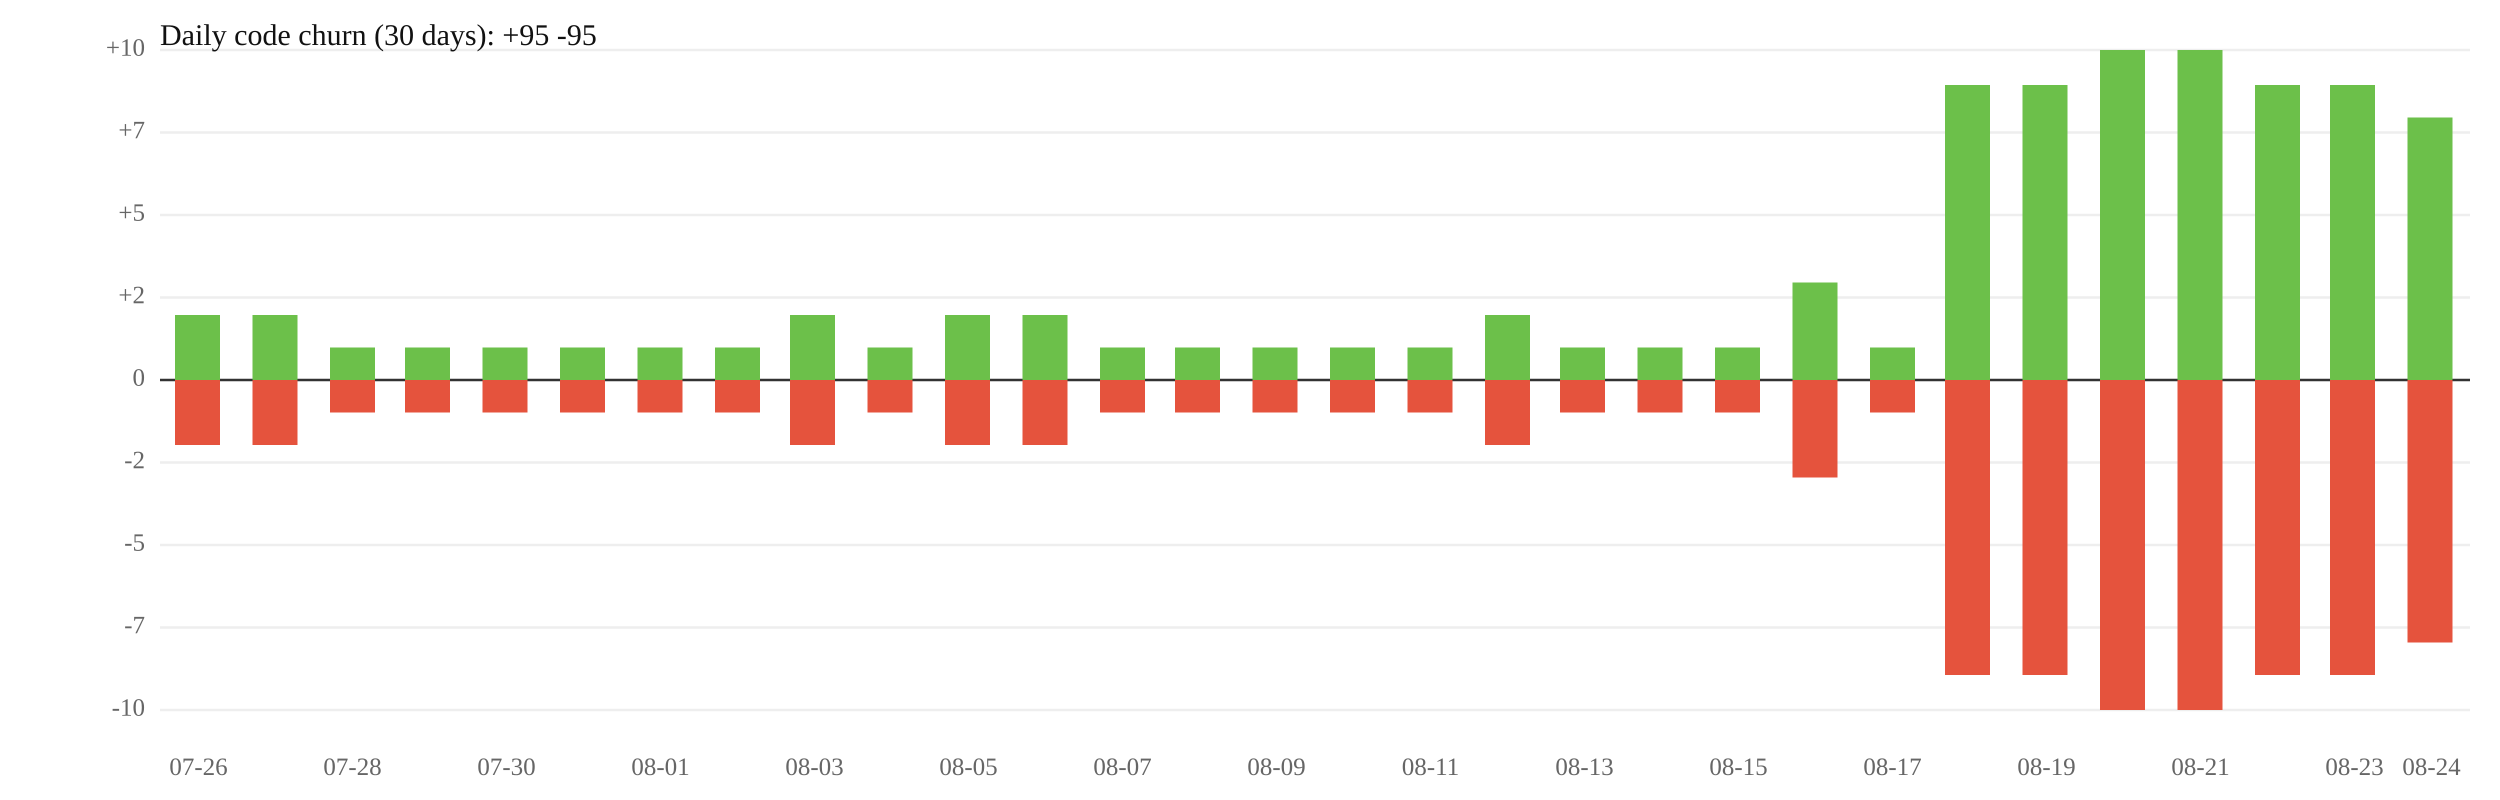
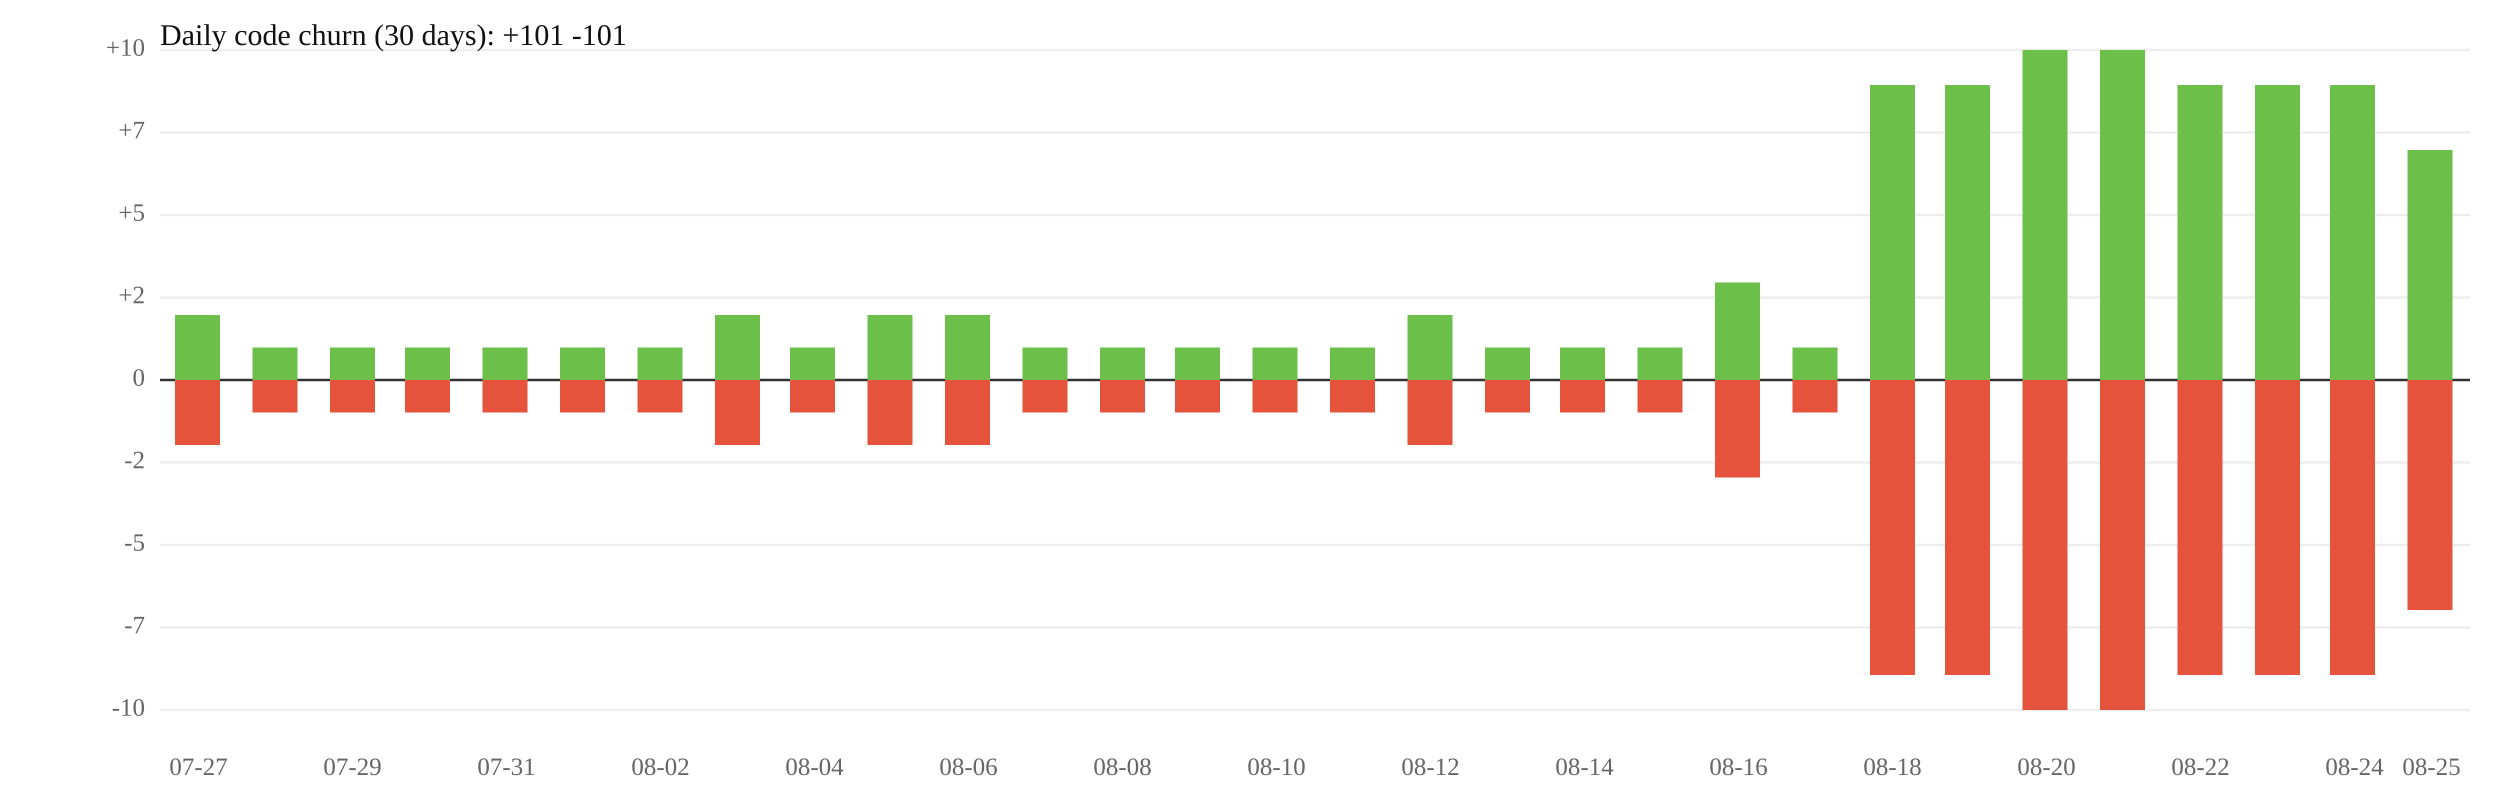
<svg xmlns="http://www.w3.org/2000/svg" width="1000" height="320" viewBox="0 0 1000 320">
  <rect width="100%" height="100%" fill="white" />
  <line x1="64" y1="119" x2="988" y2="119" stroke="#eee" />
  <line x1="64" y1="185" x2="988" y2="185" stroke="#eee" />
  <text x="58" y="119" font-size="10" text-anchor="end" dominant-baseline="middle" fill="#666">+2</text>
  <text x="58" y="185" font-size="10" text-anchor="end" dominant-baseline="middle" fill="#666">-2</text>
  <line x1="64" y1="86" x2="988" y2="86" stroke="#eee" />
  <line x1="64" y1="218" x2="988" y2="218" stroke="#eee" />
  <text x="58" y="86" font-size="10" text-anchor="end" dominant-baseline="middle" fill="#666">+5</text>
  <text x="58" y="218" font-size="10" text-anchor="end" dominant-baseline="middle" fill="#666">-5</text>
  <line x1="64" y1="53" x2="988" y2="53" stroke="#eee" />
  <line x1="64" y1="251" x2="988" y2="251" stroke="#eee" />
  <text x="58" y="53" font-size="10" text-anchor="end" dominant-baseline="middle" fill="#666">+7</text>
  <text x="58" y="251" font-size="10" text-anchor="end" dominant-baseline="middle" fill="#666">-7</text>
  <line x1="64" y1="20" x2="988" y2="20" stroke="#eee" />
  <line x1="64" y1="284" x2="988" y2="284" stroke="#eee" />
  <text x="58" y="20" font-size="10" text-anchor="end" dominant-baseline="middle" fill="#666">+10</text>
  <text x="58" y="284" font-size="10" text-anchor="end" dominant-baseline="middle" fill="#666">-10</text>
  <line x1="64" y1="152" x2="988" y2="152" stroke="#333" />
  <text x="58" y="152" font-size="10" text-anchor="end" dominant-baseline="middle" fill="#666">0</text>
  <rect x="70" y="126" width="18" height="26" fill="#6cc04a" />
  <rect x="70" y="152" width="18" height="26" fill="#e5533d" />
-   <rect x="101" y="126" width="18" height="26" fill="#6cc04a" />
-   <rect x="101" y="152" width="18" height="26" fill="#e5533d" />
+   <rect x="101" y="139" width="18" height="13" fill="#6cc04a" />
+   <rect x="101" y="152" width="18" height="13" fill="#e5533d" />
  <rect x="132" y="139" width="18" height="13" fill="#6cc04a" />
  <rect x="132" y="152" width="18" height="13" fill="#e5533d" />
  <rect x="162" y="139" width="18" height="13" fill="#6cc04a" />
  <rect x="162" y="152" width="18" height="13" fill="#e5533d" />
  <rect x="193" y="139" width="18" height="13" fill="#6cc04a" />
  <rect x="193" y="152" width="18" height="13" fill="#e5533d" />
  <rect x="224" y="139" width="18" height="13" fill="#6cc04a" />
  <rect x="224" y="152" width="18" height="13" fill="#e5533d" />
  <rect x="255" y="139" width="18" height="13" fill="#6cc04a" />
  <rect x="255" y="152" width="18" height="13" fill="#e5533d" />
-   <rect x="286" y="139" width="18" height="13" fill="#6cc04a" />
-   <rect x="286" y="152" width="18" height="13" fill="#e5533d" />
-   <rect x="316" y="126" width="18" height="26" fill="#6cc04a" />
-   <rect x="316" y="152" width="18" height="26" fill="#e5533d" />
-   <rect x="347" y="139" width="18" height="13" fill="#6cc04a" />
-   <rect x="347" y="152" width="18" height="13" fill="#e5533d" />
+   <rect x="286" y="126" width="18" height="26" fill="#6cc04a" />
+   <rect x="286" y="152" width="18" height="26" fill="#e5533d" />
+   <rect x="316" y="139" width="18" height="13" fill="#6cc04a" />
+   <rect x="316" y="152" width="18" height="13" fill="#e5533d" />
+   <rect x="347" y="126" width="18" height="26" fill="#6cc04a" />
+   <rect x="347" y="152" width="18" height="26" fill="#e5533d" />
  <rect x="378" y="126" width="18" height="26" fill="#6cc04a" />
  <rect x="378" y="152" width="18" height="26" fill="#e5533d" />
-   <rect x="409" y="126" width="18" height="26" fill="#6cc04a" />
-   <rect x="409" y="152" width="18" height="26" fill="#e5533d" />
+   <rect x="409" y="139" width="18" height="13" fill="#6cc04a" />
+   <rect x="409" y="152" width="18" height="13" fill="#e5533d" />
  <rect x="440" y="139" width="18" height="13" fill="#6cc04a" />
  <rect x="440" y="152" width="18" height="13" fill="#e5533d" />
  <rect x="470" y="139" width="18" height="13" fill="#6cc04a" />
  <rect x="470" y="152" width="18" height="13" fill="#e5533d" />
  <rect x="501" y="139" width="18" height="13" fill="#6cc04a" />
  <rect x="501" y="152" width="18" height="13" fill="#e5533d" />
  <rect x="532" y="139" width="18" height="13" fill="#6cc04a" />
  <rect x="532" y="152" width="18" height="13" fill="#e5533d" />
-   <rect x="563" y="139" width="18" height="13" fill="#6cc04a" />
-   <rect x="563" y="152" width="18" height="13" fill="#e5533d" />
-   <rect x="594" y="126" width="18" height="26" fill="#6cc04a" />
-   <rect x="594" y="152" width="18" height="26" fill="#e5533d" />
+   <rect x="563" y="126" width="18" height="26" fill="#6cc04a" />
+   <rect x="563" y="152" width="18" height="26" fill="#e5533d" />
+   <rect x="594" y="139" width="18" height="13" fill="#6cc04a" />
+   <rect x="594" y="152" width="18" height="13" fill="#e5533d" />
  <rect x="624" y="139" width="18" height="13" fill="#6cc04a" />
  <rect x="624" y="152" width="18" height="13" fill="#e5533d" />
  <rect x="655" y="139" width="18" height="13" fill="#6cc04a" />
  <rect x="655" y="152" width="18" height="13" fill="#e5533d" />
-   <rect x="686" y="139" width="18" height="13" fill="#6cc04a" />
-   <rect x="686" y="152" width="18" height="13" fill="#e5533d" />
-   <rect x="717" y="113" width="18" height="39" fill="#6cc04a" />
-   <rect x="717" y="152" width="18" height="39" fill="#e5533d" />
-   <rect x="748" y="139" width="18" height="13" fill="#6cc04a" />
-   <rect x="748" y="152" width="18" height="13" fill="#e5533d" />
+   <rect x="686" y="113" width="18" height="39" fill="#6cc04a" />
+   <rect x="686" y="152" width="18" height="39" fill="#e5533d" />
+   <rect x="717" y="139" width="18" height="13" fill="#6cc04a" />
+   <rect x="717" y="152" width="18" height="13" fill="#e5533d" />
+   <rect x="748" y="34" width="18" height="118" fill="#6cc04a" />
+   <rect x="748" y="152" width="18" height="118" fill="#e5533d" />
  <rect x="778" y="34" width="18" height="118" fill="#6cc04a" />
  <rect x="778" y="152" width="18" height="118" fill="#e5533d" />
-   <rect x="809" y="34" width="18" height="118" fill="#6cc04a" />
-   <rect x="809" y="152" width="18" height="118" fill="#e5533d" />
+   <rect x="809" y="20" width="18" height="132" fill="#6cc04a" />
+   <rect x="809" y="152" width="18" height="132" fill="#e5533d" />
  <rect x="840" y="20" width="18" height="132" fill="#6cc04a" />
  <rect x="840" y="152" width="18" height="132" fill="#e5533d" />
-   <rect x="871" y="20" width="18" height="132" fill="#6cc04a" />
-   <rect x="871" y="152" width="18" height="132" fill="#e5533d" />
+   <rect x="871" y="34" width="18" height="118" fill="#6cc04a" />
+   <rect x="871" y="152" width="18" height="118" fill="#e5533d" />
  <rect x="902" y="34" width="18" height="118" fill="#6cc04a" />
  <rect x="902" y="152" width="18" height="118" fill="#e5533d" />
  <rect x="932" y="34" width="18" height="118" fill="#6cc04a" />
  <rect x="932" y="152" width="18" height="118" fill="#e5533d" />
-   <rect x="963" y="47" width="18" height="105" fill="#6cc04a" />
-   <rect x="963" y="152" width="18" height="105" fill="#e5533d" />
-   <text x="79.4" y="310" font-size="10" text-anchor="middle" fill="#666">07-26</text>
-   <text x="141.0" y="310" font-size="10" text-anchor="middle" fill="#666">07-28</text>
-   <text x="202.6" y="310" font-size="10" text-anchor="middle" fill="#666">07-30</text>
-   <text x="264.2" y="310" font-size="10" text-anchor="middle" fill="#666">08-01</text>
-   <text x="325.8" y="310" font-size="10" text-anchor="middle" fill="#666">08-03</text>
-   <text x="387.4" y="310" font-size="10" text-anchor="middle" fill="#666">08-05</text>
-   <text x="449.0" y="310" font-size="10" text-anchor="middle" fill="#666">08-07</text>
-   <text x="510.6" y="310" font-size="10" text-anchor="middle" fill="#666">08-09</text>
-   <text x="572.2" y="310" font-size="10" text-anchor="middle" fill="#666">08-11</text>
-   <text x="633.8" y="310" font-size="10" text-anchor="middle" fill="#666">08-13</text>
-   <text x="695.4" y="310" font-size="10" text-anchor="middle" fill="#666">08-15</text>
-   <text x="757.0" y="310" font-size="10" text-anchor="middle" fill="#666">08-17</text>
-   <text x="818.6" y="310" font-size="10" text-anchor="middle" fill="#666">08-19</text>
-   <text x="880.2" y="310" font-size="10" text-anchor="middle" fill="#666">08-21</text>
-   <text x="941.8" y="310" font-size="10" text-anchor="middle" fill="#666">08-23</text>
-   <text x="972.6" y="310" font-size="10" text-anchor="middle" fill="#666">08-24</text>
-   <text x="64" y="18" font-size="12" fill="#111">Daily code churn (30 days): +95  -95</text>
+   <rect x="963" y="60" width="18" height="92" fill="#6cc04a" />
+   <rect x="963" y="152" width="18" height="92" fill="#e5533d" />
+   <text x="79.4" y="310" font-size="10" text-anchor="middle" fill="#666">07-27</text>
+   <text x="141.0" y="310" font-size="10" text-anchor="middle" fill="#666">07-29</text>
+   <text x="202.6" y="310" font-size="10" text-anchor="middle" fill="#666">07-31</text>
+   <text x="264.2" y="310" font-size="10" text-anchor="middle" fill="#666">08-02</text>
+   <text x="325.8" y="310" font-size="10" text-anchor="middle" fill="#666">08-04</text>
+   <text x="387.4" y="310" font-size="10" text-anchor="middle" fill="#666">08-06</text>
+   <text x="449.0" y="310" font-size="10" text-anchor="middle" fill="#666">08-08</text>
+   <text x="510.6" y="310" font-size="10" text-anchor="middle" fill="#666">08-10</text>
+   <text x="572.2" y="310" font-size="10" text-anchor="middle" fill="#666">08-12</text>
+   <text x="633.8" y="310" font-size="10" text-anchor="middle" fill="#666">08-14</text>
+   <text x="695.4" y="310" font-size="10" text-anchor="middle" fill="#666">08-16</text>
+   <text x="757.0" y="310" font-size="10" text-anchor="middle" fill="#666">08-18</text>
+   <text x="818.6" y="310" font-size="10" text-anchor="middle" fill="#666">08-20</text>
+   <text x="880.2" y="310" font-size="10" text-anchor="middle" fill="#666">08-22</text>
+   <text x="941.8" y="310" font-size="10" text-anchor="middle" fill="#666">08-24</text>
+   <text x="972.6" y="310" font-size="10" text-anchor="middle" fill="#666">08-25</text>
+   <text x="64" y="18" font-size="12" fill="#111">Daily code churn (30 days): +101  -101</text>
</svg>
